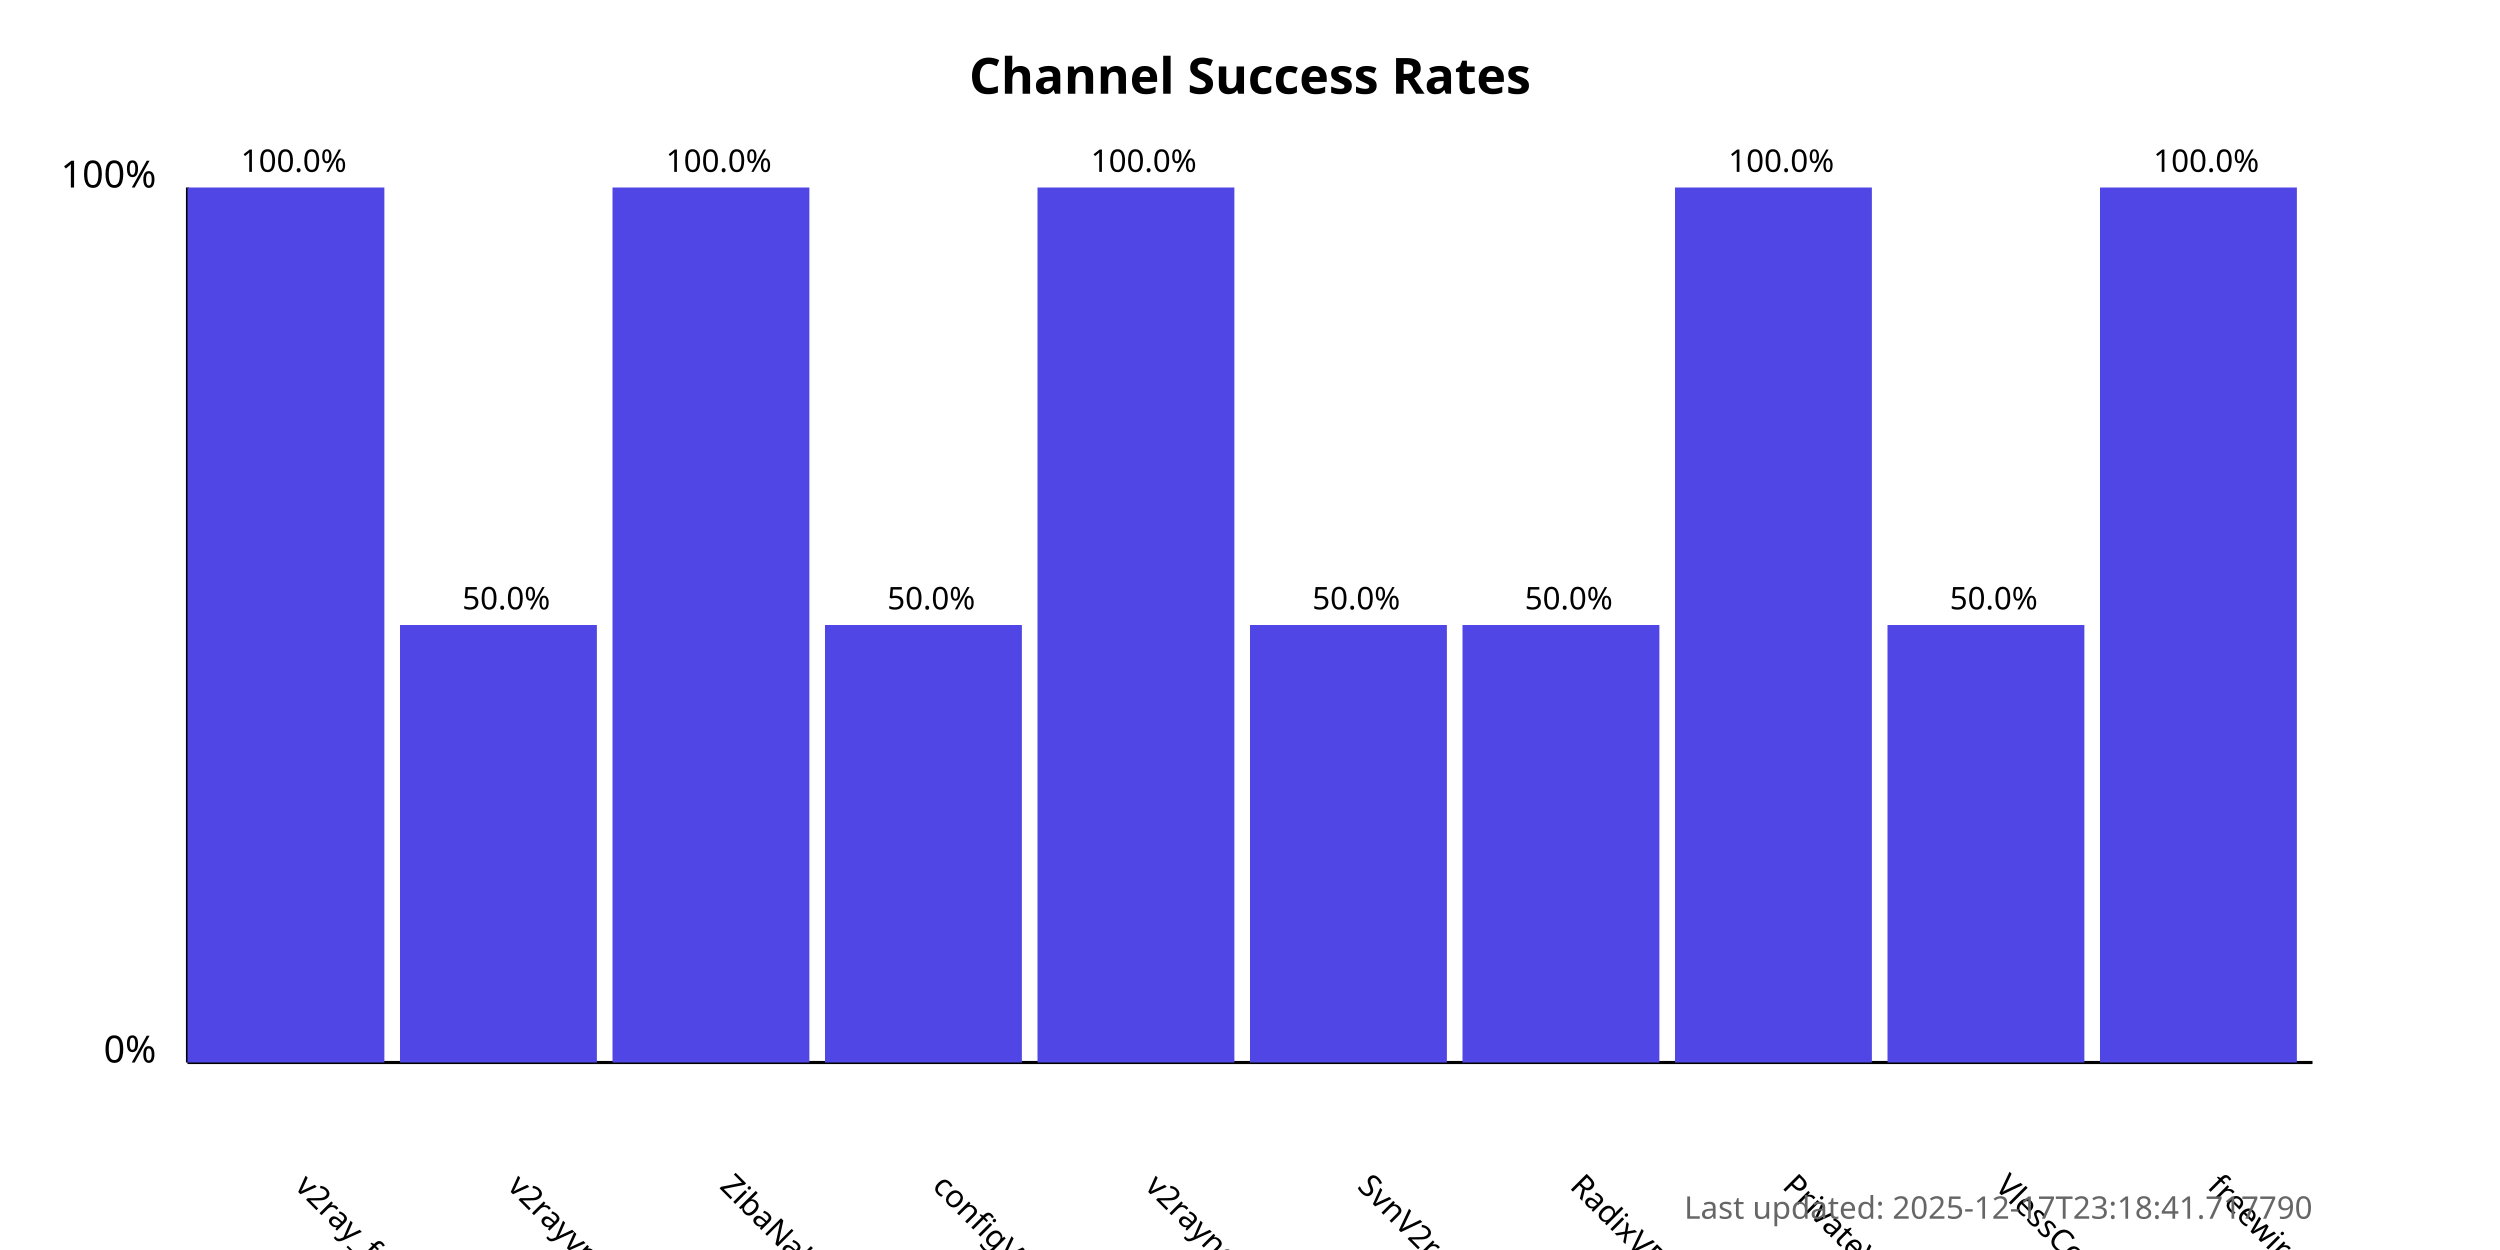
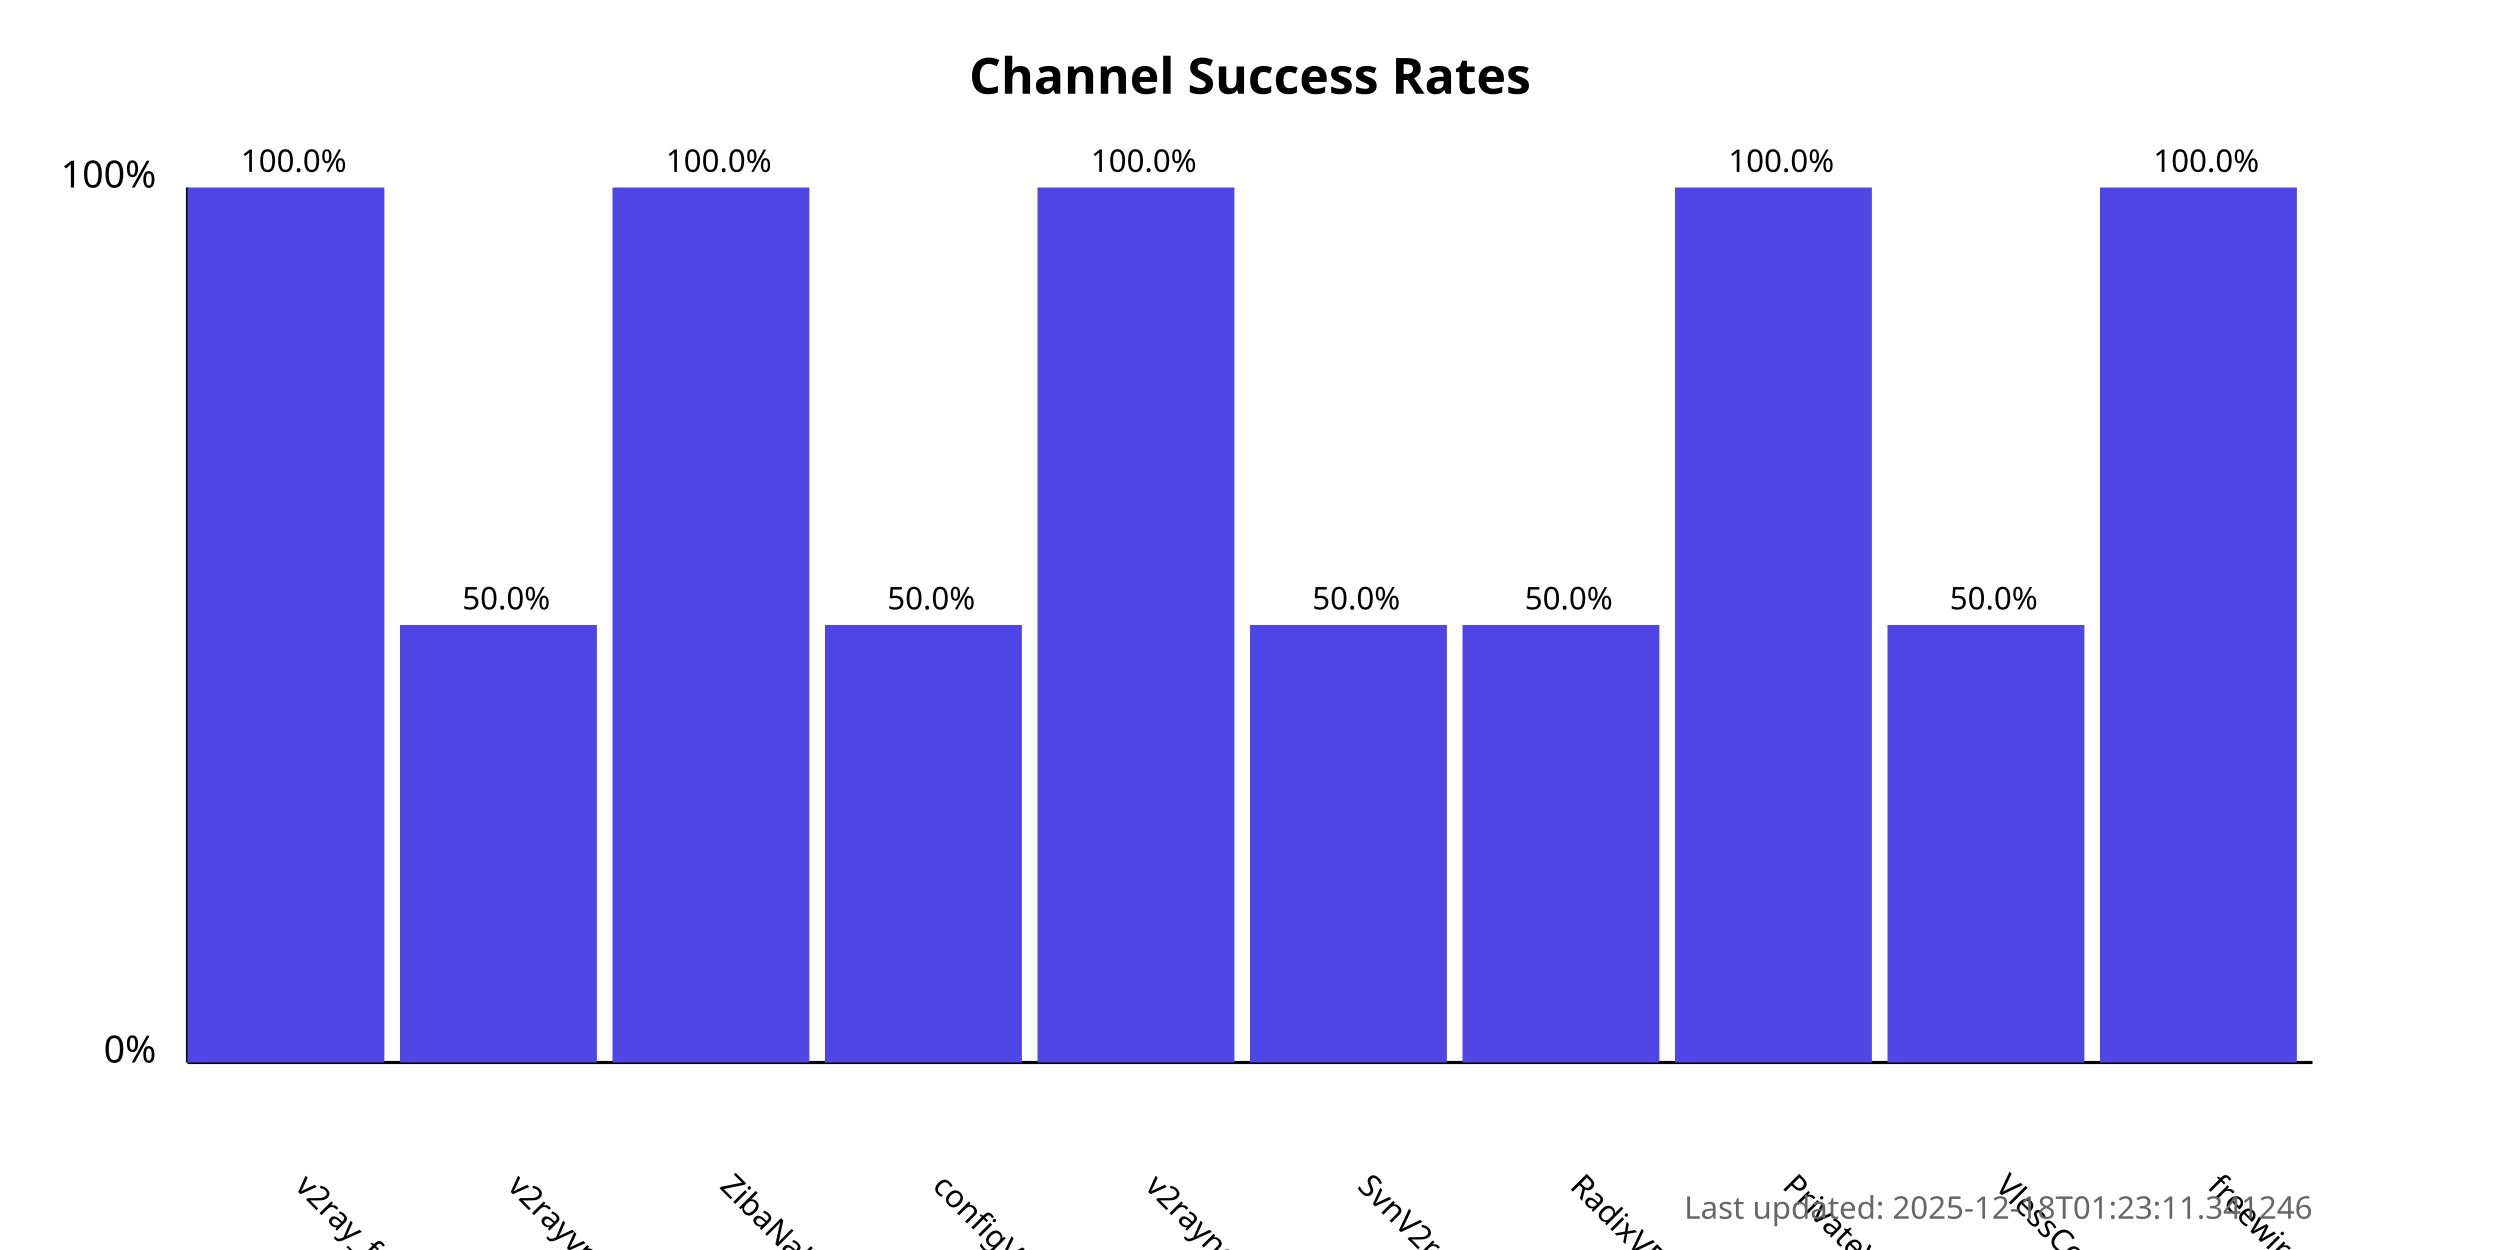
<svg xmlns="http://www.w3.org/2000/svg" width="800" height="400">
  <style>
            .chart-title { font: bold 16px sans-serif; }
            .axis-label { font: 12px sans-serif; }
            .tick-label { font: 10px sans-serif; }
            .bar { fill: #4f46e5; }
            .bar:hover { fill: #6366f1; }
            .timestamp { font: 10px sans-serif; fill: #666; }
        </style>
  <text x="400.0" y="30" text-anchor="middle" class="chart-title">
            Channel Success Rates
        </text>
  <line x1="60" y1="340" x2="60" y2="60" stroke="black" stroke-width="1" />
  <line x1="60" y1="340" x2="740" y2="340" stroke="black" stroke-width="1" />
  <text x="50" y="340" text-anchor="end" class="axis-label">0%</text>
  <text x="50" y="60" text-anchor="end" class="axis-label">100%</text>
  <g>
    <rect x="60" y="60.0" width="63.0" height="280.0" class="bar" />
    <text x="94.0" y="380" transform="rotate(45, 94.0, 380)" text-anchor="start" class="tick-label">
                v2ray_free_conf
            </text>
    <text x="94.0" y="55.0" text-anchor="middle" class="tick-label">
                100.0%
            </text>
  </g>
  <g>
    <rect x="128.0" y="200.0" width="63.0" height="140.0" class="bar" />
    <text x="162.0" y="380" transform="rotate(45, 162.0, 380)" text-anchor="start" class="tick-label">
                v2rayvpno
            </text>
    <text x="162.0" y="195.0" text-anchor="middle" class="tick-label">
                50.0%
            </text>
  </g>
  <g>
    <rect x="196.0" y="60.0" width="63.0" height="280.0" class="bar" />
    <text x="230.0" y="380" transform="rotate(45, 230.0, 380)" text-anchor="start" class="tick-label">
                ZibaNabz
            </text>
    <text x="230.0" y="55.0" text-anchor="middle" class="tick-label">
                100.0%
            </text>
  </g>
  <g>
    <rect x="264.0" y="200.0" width="63.0" height="140.0" class="bar" />
    <text x="298.0" y="380" transform="rotate(45, 298.0, 380)" text-anchor="start" class="tick-label">
                configV2rayForFree
            </text>
    <text x="298.0" y="195.0" text-anchor="middle" class="tick-label">
                50.0%
            </text>
  </g>
  <g>
    <rect x="332.0" y="60.0" width="63.0" height="280.0" class="bar" />
    <text x="366.0" y="380" transform="rotate(45, 366.0, 380)" text-anchor="start" class="tick-label">
                v2rayngvpn
            </text>
    <text x="366.0" y="55.0" text-anchor="middle" class="tick-label">
                100.0%
            </text>
  </g>
  <g>
    <rect x="400.0" y="200.0" width="63.0" height="140.0" class="bar" />
    <text x="434.0" y="380" transform="rotate(45, 434.0, 380)" text-anchor="start" class="tick-label">
                SvnV2ray
            </text>
    <text x="434.0" y="195.0" text-anchor="middle" class="tick-label">
                50.0%
            </text>
  </g>
  <g>
    <rect x="468.0" y="200.0" width="63.0" height="140.0" class="bar" />
    <text x="502.0" y="380" transform="rotate(45, 502.0, 380)" text-anchor="start" class="tick-label">
                RadixVPN
            </text>
    <text x="502.0" y="195.0" text-anchor="middle" class="tick-label">
                50.0%
            </text>
  </g>
  <g>
    <rect x="536.0" y="60.0" width="63.0" height="280.0" class="bar" />
    <text x="570.0" y="380" transform="rotate(45, 570.0, 380)" text-anchor="start" class="tick-label">
                PrivateVPNs
            </text>
    <text x="570.0" y="55.0" text-anchor="middle" class="tick-label">
                100.0%
            </text>
  </g>
  <g>
    <rect x="604.0" y="200.0" width="63.0" height="140.0" class="bar" />
    <text x="638.0" y="380" transform="rotate(45, 638.0, 380)" text-anchor="start" class="tick-label">
                VlessConfig
            </text>
    <text x="638.0" y="195.0" text-anchor="middle" class="tick-label">
                50.0%
            </text>
  </g>
  <g>
    <rect x="672.0" y="60.0" width="63.0" height="280.0" class="bar" />
    <text x="706.0" y="380" transform="rotate(45, 706.0, 380)" text-anchor="start" class="tick-label">
                freewireguard
            </text>
    <text x="706.0" y="55.0" text-anchor="middle" class="tick-label">
                100.0%
            </text>
  </g>
  <text x="740" y="390" text-anchor="end" class="timestamp">
-             Last updated: 2025-12-17T23:18:41.717790
+             Last updated: 2025-12-18T01:23:11.341246
        </text>
</svg>
